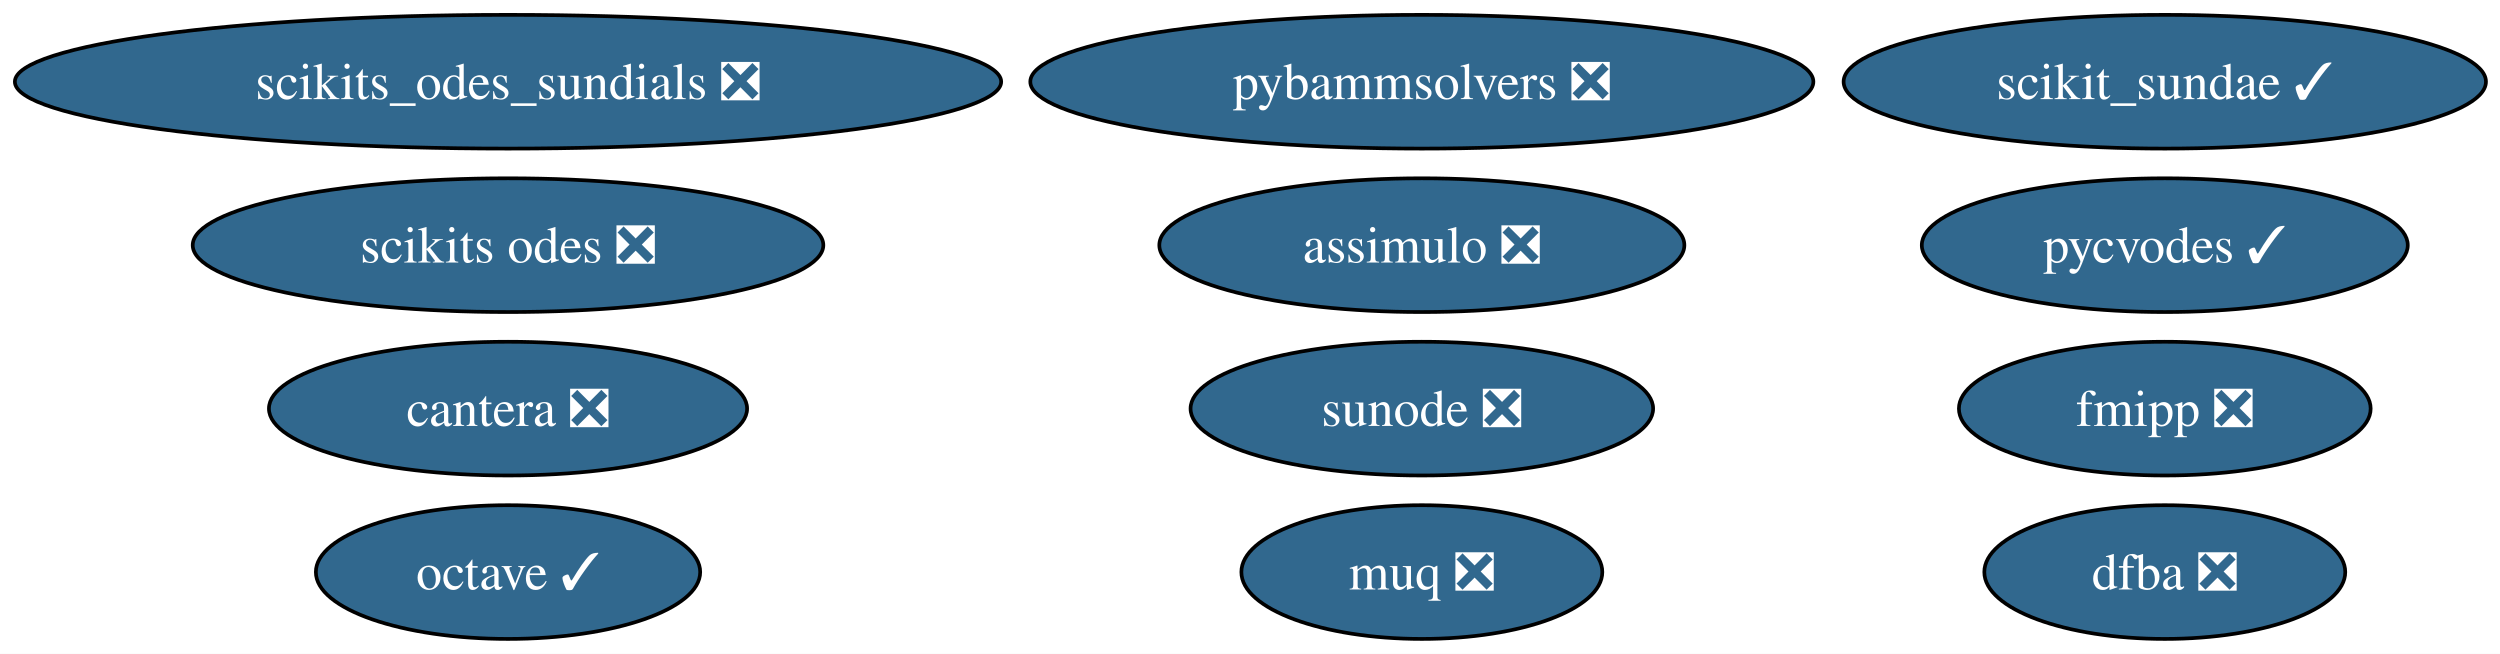
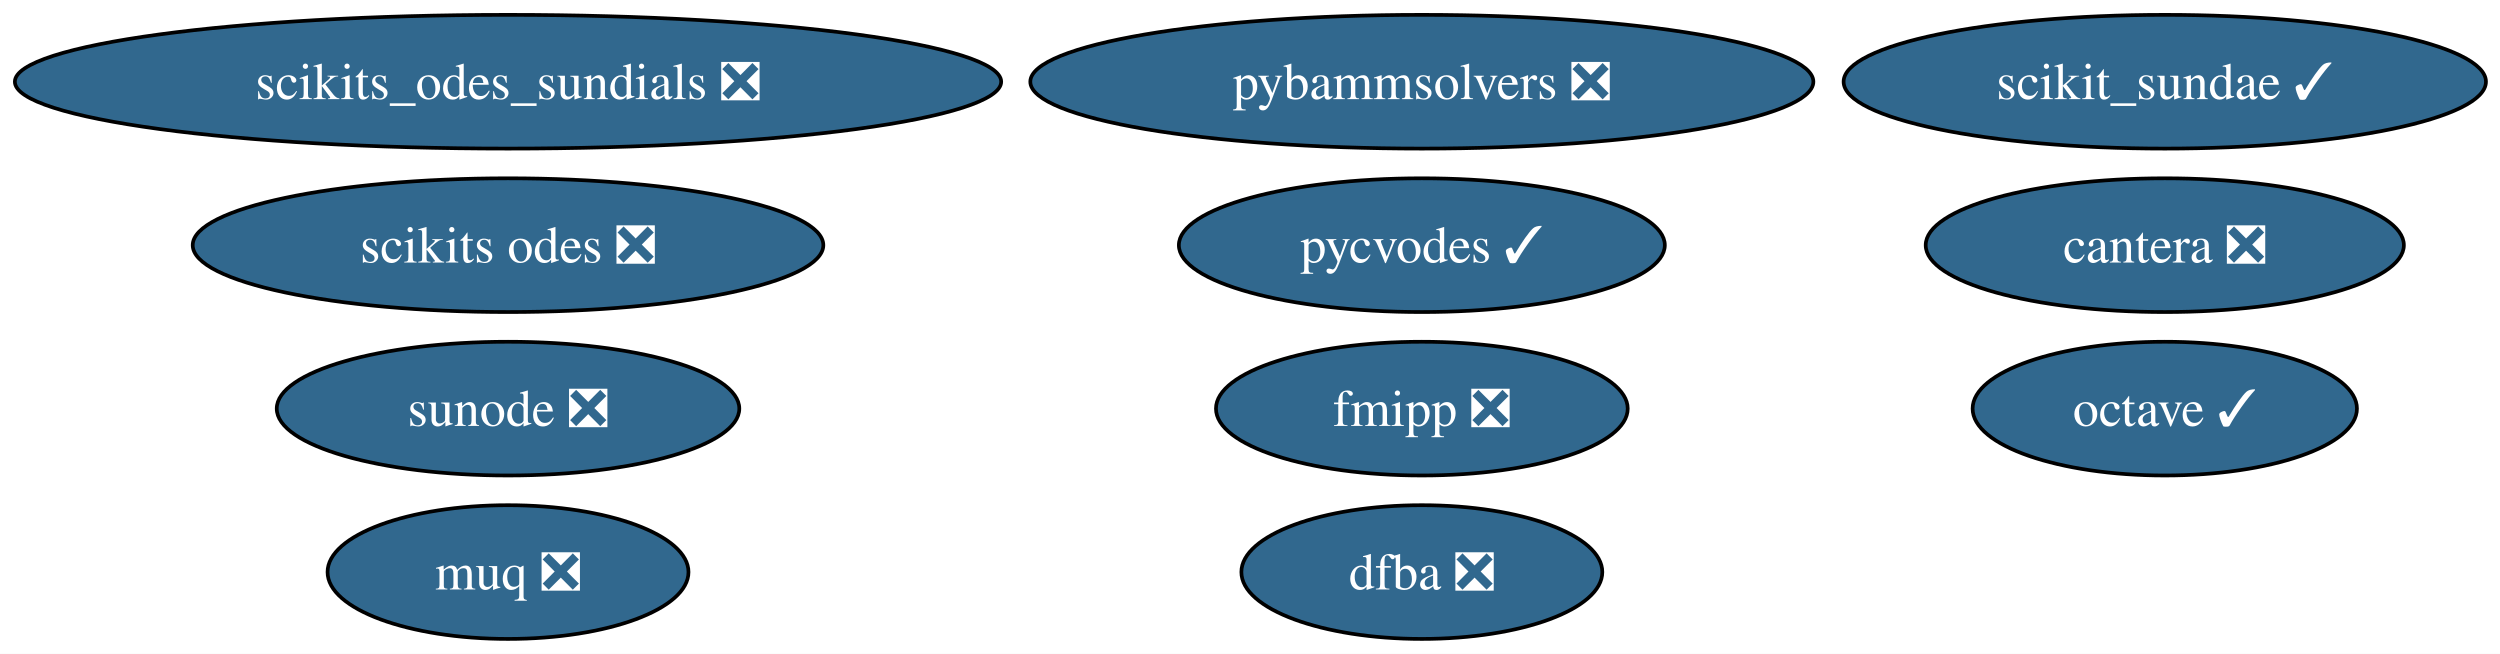
<svg xmlns="http://www.w3.org/2000/svg" xmlns:xlink="http://www.w3.org/1999/xlink" width="673pt" height="176pt" viewBox="0.00 0.00 673.00 176.00">
  <g id="graph0" class="graph" transform="scale(1 1) rotate(0) translate(4 172)">
    <polygon fill="white" stroke="none" points="-4,4 -4,-172 669.21,-172 669.21,4 -4,4" />
    <g id="node1" class="node">
      <g id="a_node1">
-         <a xlink:href="https://github.com/conda-forge/assimulo-feedstock/pull/121" xlink:title="assimulo ❎">
-           <ellipse fill="#31688e" stroke="black" cx="378.76" cy="-106" rx="70.67" ry="18" />
-           <text xml:space="preserve" text-anchor="middle" x="378.76" y="-101.33" font-family="Times,serif" font-size="14.00" fill="white">assimulo ❎</text>
+         <a xlink:href="https://github.com/conda-forge/octave-feedstock/pull/165" xlink:title="octave ✓">
+           <ellipse fill="#31688e" stroke="black" cx="578.76" cy="-62" rx="51.73" ry="18" />
+           <text xml:space="preserve" text-anchor="middle" x="578.76" y="-57.33" font-family="Times,serif" font-size="14.00" fill="white">octave ✓</text>
        </a>
      </g>
    </g>
    <g id="node2" class="node">
      <g id="a_node2">
-         <a xlink:href="https://github.com/conda-forge/octave-feedstock/pull/165" xlink:title="octave ✓">
-           <ellipse fill="#31688e" stroke="black" cx="132.76" cy="-18" rx="51.73" ry="18" />
-           <text xml:space="preserve" text-anchor="middle" x="132.76" y="-13.32" font-family="Times,serif" font-size="14.00" fill="white">octave ✓</text>
+         <a xlink:href="https://github.com/conda-forge/fmipp-feedstock/pull/26" xlink:title="fmipp ❎">
+           <ellipse fill="#31688e" stroke="black" cx="378.76" cy="-62" rx="55.42" ry="18" />
+           <text xml:space="preserve" text-anchor="middle" x="378.76" y="-57.33" font-family="Times,serif" font-size="14.00" fill="white">fmipp ❎</text>
        </a>
      </g>
    </g>
    <g id="node3" class="node">
      <g id="a_node3">
-         <a xlink:href="https://github.com/conda-forge/fmipp-feedstock/pull/26" xlink:title="fmipp ❎">
-           <ellipse fill="#31688e" stroke="black" cx="578.76" cy="-62" rx="55.42" ry="18" />
-           <text xml:space="preserve" text-anchor="middle" x="578.76" y="-57.33" font-family="Times,serif" font-size="14.00" fill="white">fmipp ❎</text>
+         <a xlink:href="https://github.com/conda-forge/pycvodes-feedstock/pull/54" xlink:title="pycvodes ✓">
+           <ellipse fill="#31688e" stroke="black" cx="378.76" cy="-106" rx="65.41" ry="18" />
+           <text xml:space="preserve" text-anchor="middle" x="378.76" y="-101.33" font-family="Times,serif" font-size="14.00" fill="white">pycvodes ✓</text>
        </a>
      </g>
    </g>
    <g id="node4" class="node">
      <g id="a_node4">
-         <a xlink:href="https://github.com/conda-forge/pycvodes-feedstock/pull/54" xlink:title="pycvodes ✓">
-           <ellipse fill="#31688e" stroke="black" cx="578.76" cy="-106" rx="65.41" ry="18" />
-           <text xml:space="preserve" text-anchor="middle" x="578.76" y="-101.33" font-family="Times,serif" font-size="14.00" fill="white">pycvodes ✓</text>
+         <a xlink:href="https://github.com/conda-forge/sunode-feedstock/pull/41" xlink:title="sunode ❎">
+           <ellipse fill="#31688e" stroke="black" cx="132.76" cy="-62" rx="62.26" ry="18" />
+           <text xml:space="preserve" text-anchor="middle" x="132.76" y="-57.33" font-family="Times,serif" font-size="14.00" fill="white">sunode ❎</text>
        </a>
      </g>
    </g>
    <g id="node5" class="node">
      <g id="a_node5">
-         <a xlink:href="https://github.com/conda-forge/sunode-feedstock/pull/41" xlink:title="sunode ❎">
-           <ellipse fill="#31688e" stroke="black" cx="378.76" cy="-62" rx="62.26" ry="18" />
-           <text xml:space="preserve" text-anchor="middle" x="378.76" y="-57.33" font-family="Times,serif" font-size="14.00" fill="white">sunode ❎</text>
-         </a>
-       </g>
-     </g>
-     <g id="node6" class="node">
-       <g id="a_node6">
        <a xlink:href="https://github.com/conda-forge/scikits.odes-feedstock/pull/42" xlink:title="scikits odes ❎">
          <ellipse fill="#31688e" stroke="black" cx="132.76" cy="-106" rx="84.88" ry="18" />
          <text xml:space="preserve" text-anchor="middle" x="132.76" y="-101.33" font-family="Times,serif" font-size="14.00" fill="white">scikits odes ❎</text>
        </a>
      </g>
    </g>
+     <g id="node6" class="node">
+       <g id="a_node6">
+         <a xlink:href="https://github.com/conda-forge/muq-feedstock/pull/65" xlink:title="muq ❎">
+           <ellipse fill="#31688e" stroke="black" cx="132.76" cy="-18" rx="48.58" ry="18" />
+           <text xml:space="preserve" text-anchor="middle" x="132.76" y="-13.32" font-family="Times,serif" font-size="14.00" fill="white">muq ❎</text>
+         </a>
+       </g>
+     </g>
    <g id="node7" class="node">
      <g id="a_node7">
-         <a xlink:href="https://github.com/conda-forge/muq-feedstock/pull/65" xlink:title="muq ❎">
-           <ellipse fill="#31688e" stroke="black" cx="378.76" cy="-18" rx="48.58" ry="18" />
-           <text xml:space="preserve" text-anchor="middle" x="378.76" y="-13.32" font-family="Times,serif" font-size="14.00" fill="white">muq ❎</text>
+         <a xlink:href="https://github.com/conda-forge/cantera-feedstock/pull/74" xlink:title="cantera ❎">
+           <ellipse fill="#31688e" stroke="black" cx="578.76" cy="-106" rx="64.36" ry="18" />
+           <text xml:space="preserve" text-anchor="middle" x="578.76" y="-101.33" font-family="Times,serif" font-size="14.00" fill="white">cantera ❎</text>
        </a>
      </g>
    </g>
    <g id="node8" class="node">
      <g id="a_node8">
-         <a xlink:href="https://github.com/conda-forge/cantera-feedstock/pull/74" xlink:title="cantera ❎">
-           <ellipse fill="#31688e" stroke="black" cx="132.76" cy="-62" rx="64.36" ry="18" />
-           <text xml:space="preserve" text-anchor="middle" x="132.76" y="-57.33" font-family="Times,serif" font-size="14.00" fill="white">cantera ❎</text>
+         <a xlink:href="https://github.com/conda-forge/dfba-feedstock/pull/11" xlink:title="dfba ❎">
+           <ellipse fill="#31688e" stroke="black" cx="378.76" cy="-18" rx="48.58" ry="18" />
+           <text xml:space="preserve" text-anchor="middle" x="378.76" y="-13.32" font-family="Times,serif" font-size="14.00" fill="white">dfba ❎</text>
        </a>
      </g>
    </g>
    <g id="node9" class="node">
      <g id="a_node9">
-         <a xlink:href="https://github.com/conda-forge/dfba-feedstock/pull/11" xlink:title="dfba ❎">
-           <ellipse fill="#31688e" stroke="black" cx="578.76" cy="-18" rx="48.58" ry="18" />
-           <text xml:space="preserve" text-anchor="middle" x="578.76" y="-13.32" font-family="Times,serif" font-size="14.00" fill="white">dfba ❎</text>
-         </a>
-       </g>
-     </g>
-     <g id="node10" class="node">
-       <g id="a_node10">
        <a xlink:href="https://github.com/conda-forge/scikits_odes_sundials-feedstock/pull/9" xlink:title="scikits_odes_sundials ❎">
          <ellipse fill="#31688e" stroke="black" cx="132.76" cy="-150" rx="132.76" ry="18" />
          <text xml:space="preserve" text-anchor="middle" x="132.76" y="-145.32" font-family="Times,serif" font-size="14.00" fill="white">scikits_odes_sundials ❎</text>
        </a>
      </g>
    </g>
-     <g id="node11" class="node">
-       <g id="a_node11">
+     <g id="node10" class="node">
+       <g id="a_node10">
        <a xlink:href="https://github.com/conda-forge/scikit_sundae-feedstock/pull/20" xlink:title="scikit_sundae ✓">
          <ellipse fill="#31688e" stroke="black" cx="578.76" cy="-150" rx="86.46" ry="18" />
          <text xml:space="preserve" text-anchor="middle" x="578.76" y="-145.32" font-family="Times,serif" font-size="14.00" fill="white">scikit_sundae ✓</text>
        </a>
      </g>
    </g>
-     <g id="node12" class="node">
-       <g id="a_node12">
+     <g id="node11" class="node">
+       <g id="a_node11">
        <a xlink:href="https://github.com/conda-forge/pybammsolvers-feedstock/pull/14" xlink:title="pybammsolvers ❎">
          <ellipse fill="#31688e" stroke="black" cx="378.76" cy="-150" rx="105.4" ry="18" />
          <text xml:space="preserve" text-anchor="middle" x="378.76" y="-145.32" font-family="Times,serif" font-size="14.00" fill="white">pybammsolvers ❎</text>
        </a>
      </g>
    </g>
  </g>
</svg>
